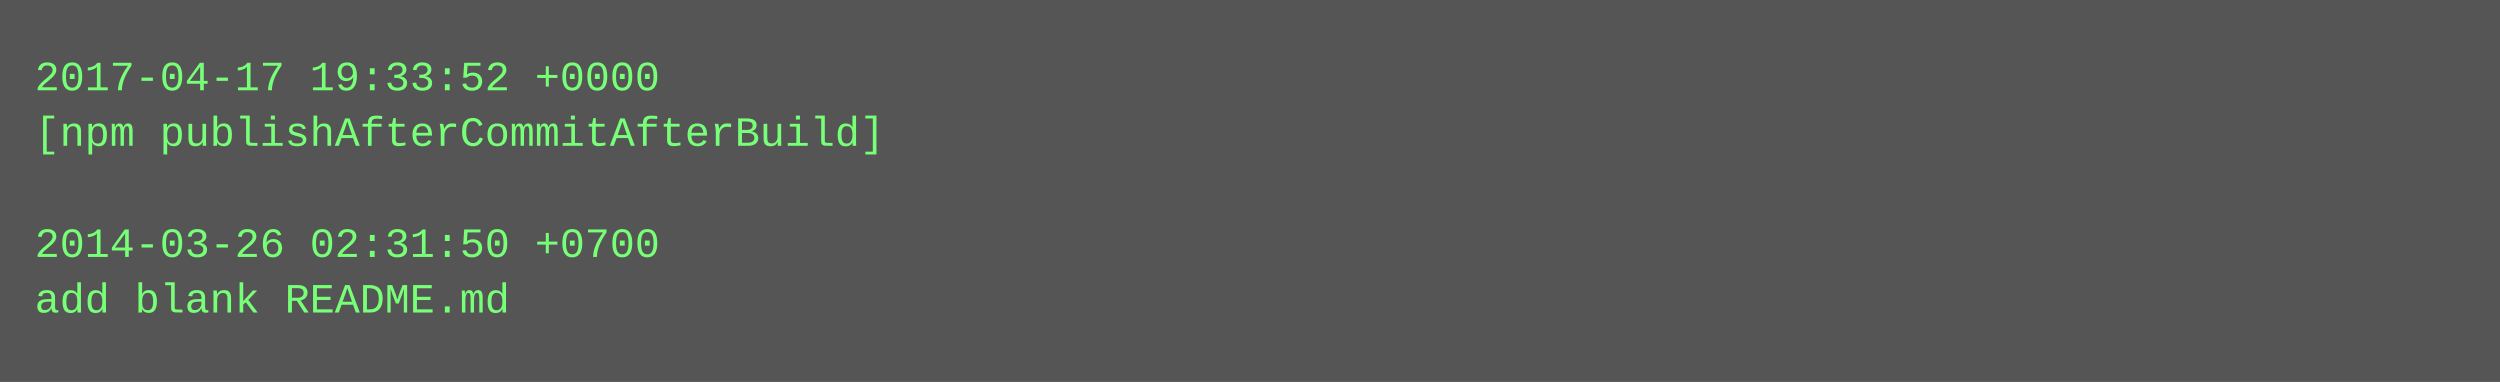
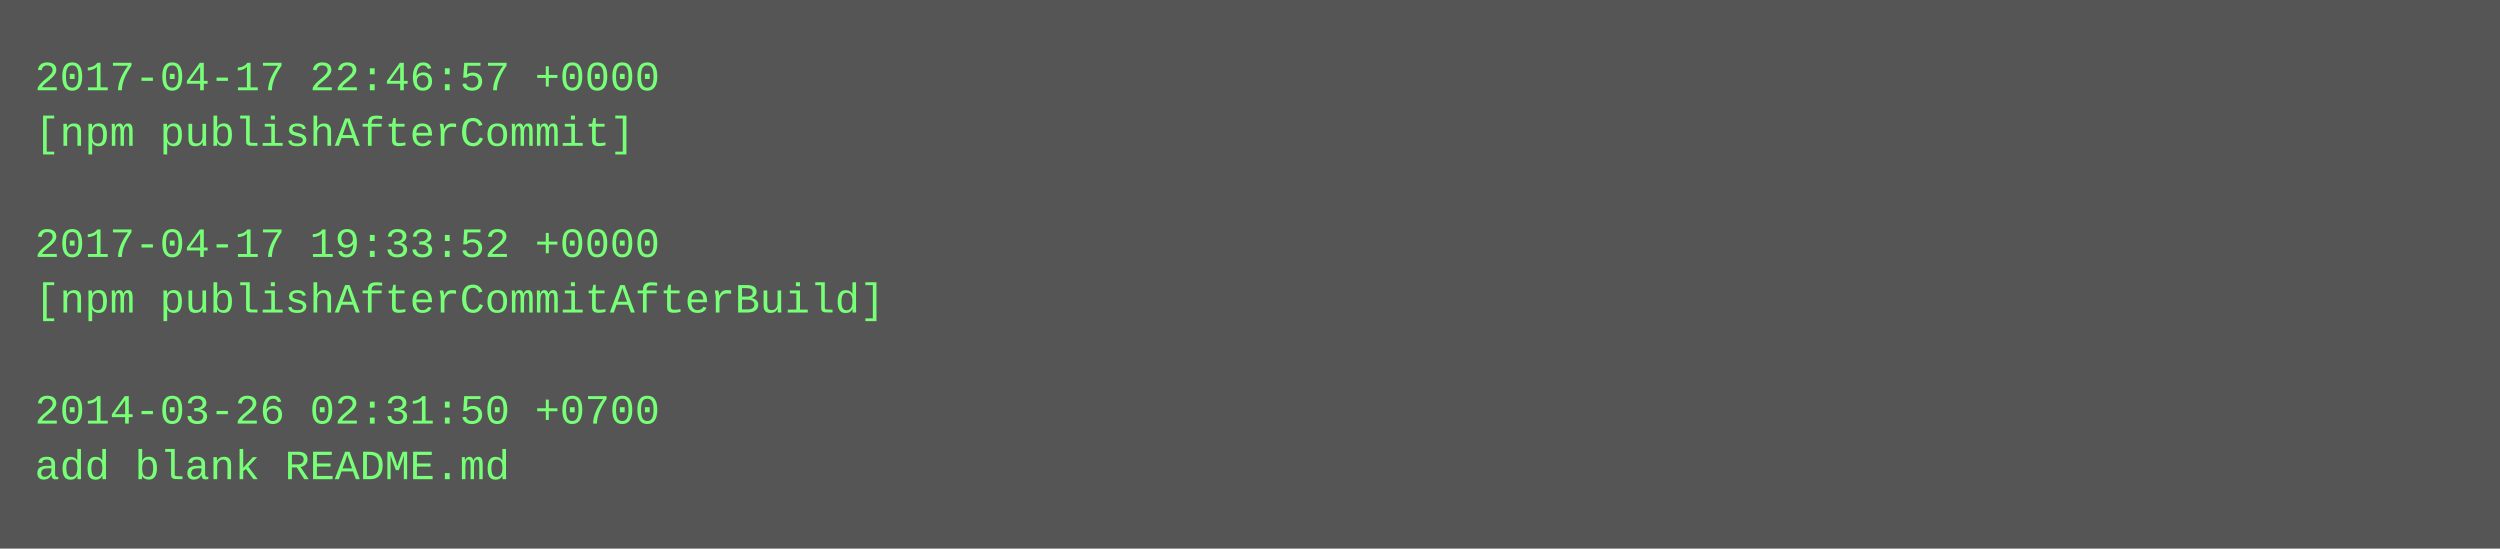
- <svg xmlns="http://www.w3.org/2000/svg" height="110" width="720">
-   <rect height="110" fill="#555" width="720" />
+ <svg xmlns="http://www.w3.org/2000/svg" height="158" width="720">
+   <rect height="158" fill="#555" width="720" />
  <text fill="#7f7" font-family="Courier New" font-size="12" xml:space="preserve">
-     <tspan x="10" y="26">2017-04-17 19:33:52 +0000</tspan>
-     <tspan x="10" y="42">[npm publishAfterCommitAfterBuild]</tspan>
+     <tspan x="10" y="26">2017-04-17 22:46:57 +0000</tspan>
+     <tspan x="10" y="42">[npm publishAfterCommit]</tspan>
    <tspan x="10" y="58" />
-     <tspan x="10" y="74">2014-03-26 02:31:50 +0700</tspan>
-     <tspan x="10" y="90">add blank README.md</tspan>
+     <tspan x="10" y="74">2017-04-17 19:33:52 +0000</tspan>
+     <tspan x="10" y="90">[npm publishAfterCommitAfterBuild]</tspan>
+     <tspan x="10" y="106" />
+     <tspan x="10" y="122">2014-03-26 02:31:50 +0700</tspan>
+     <tspan x="10" y="138">add blank README.md</tspan>
  </text>
</svg>
